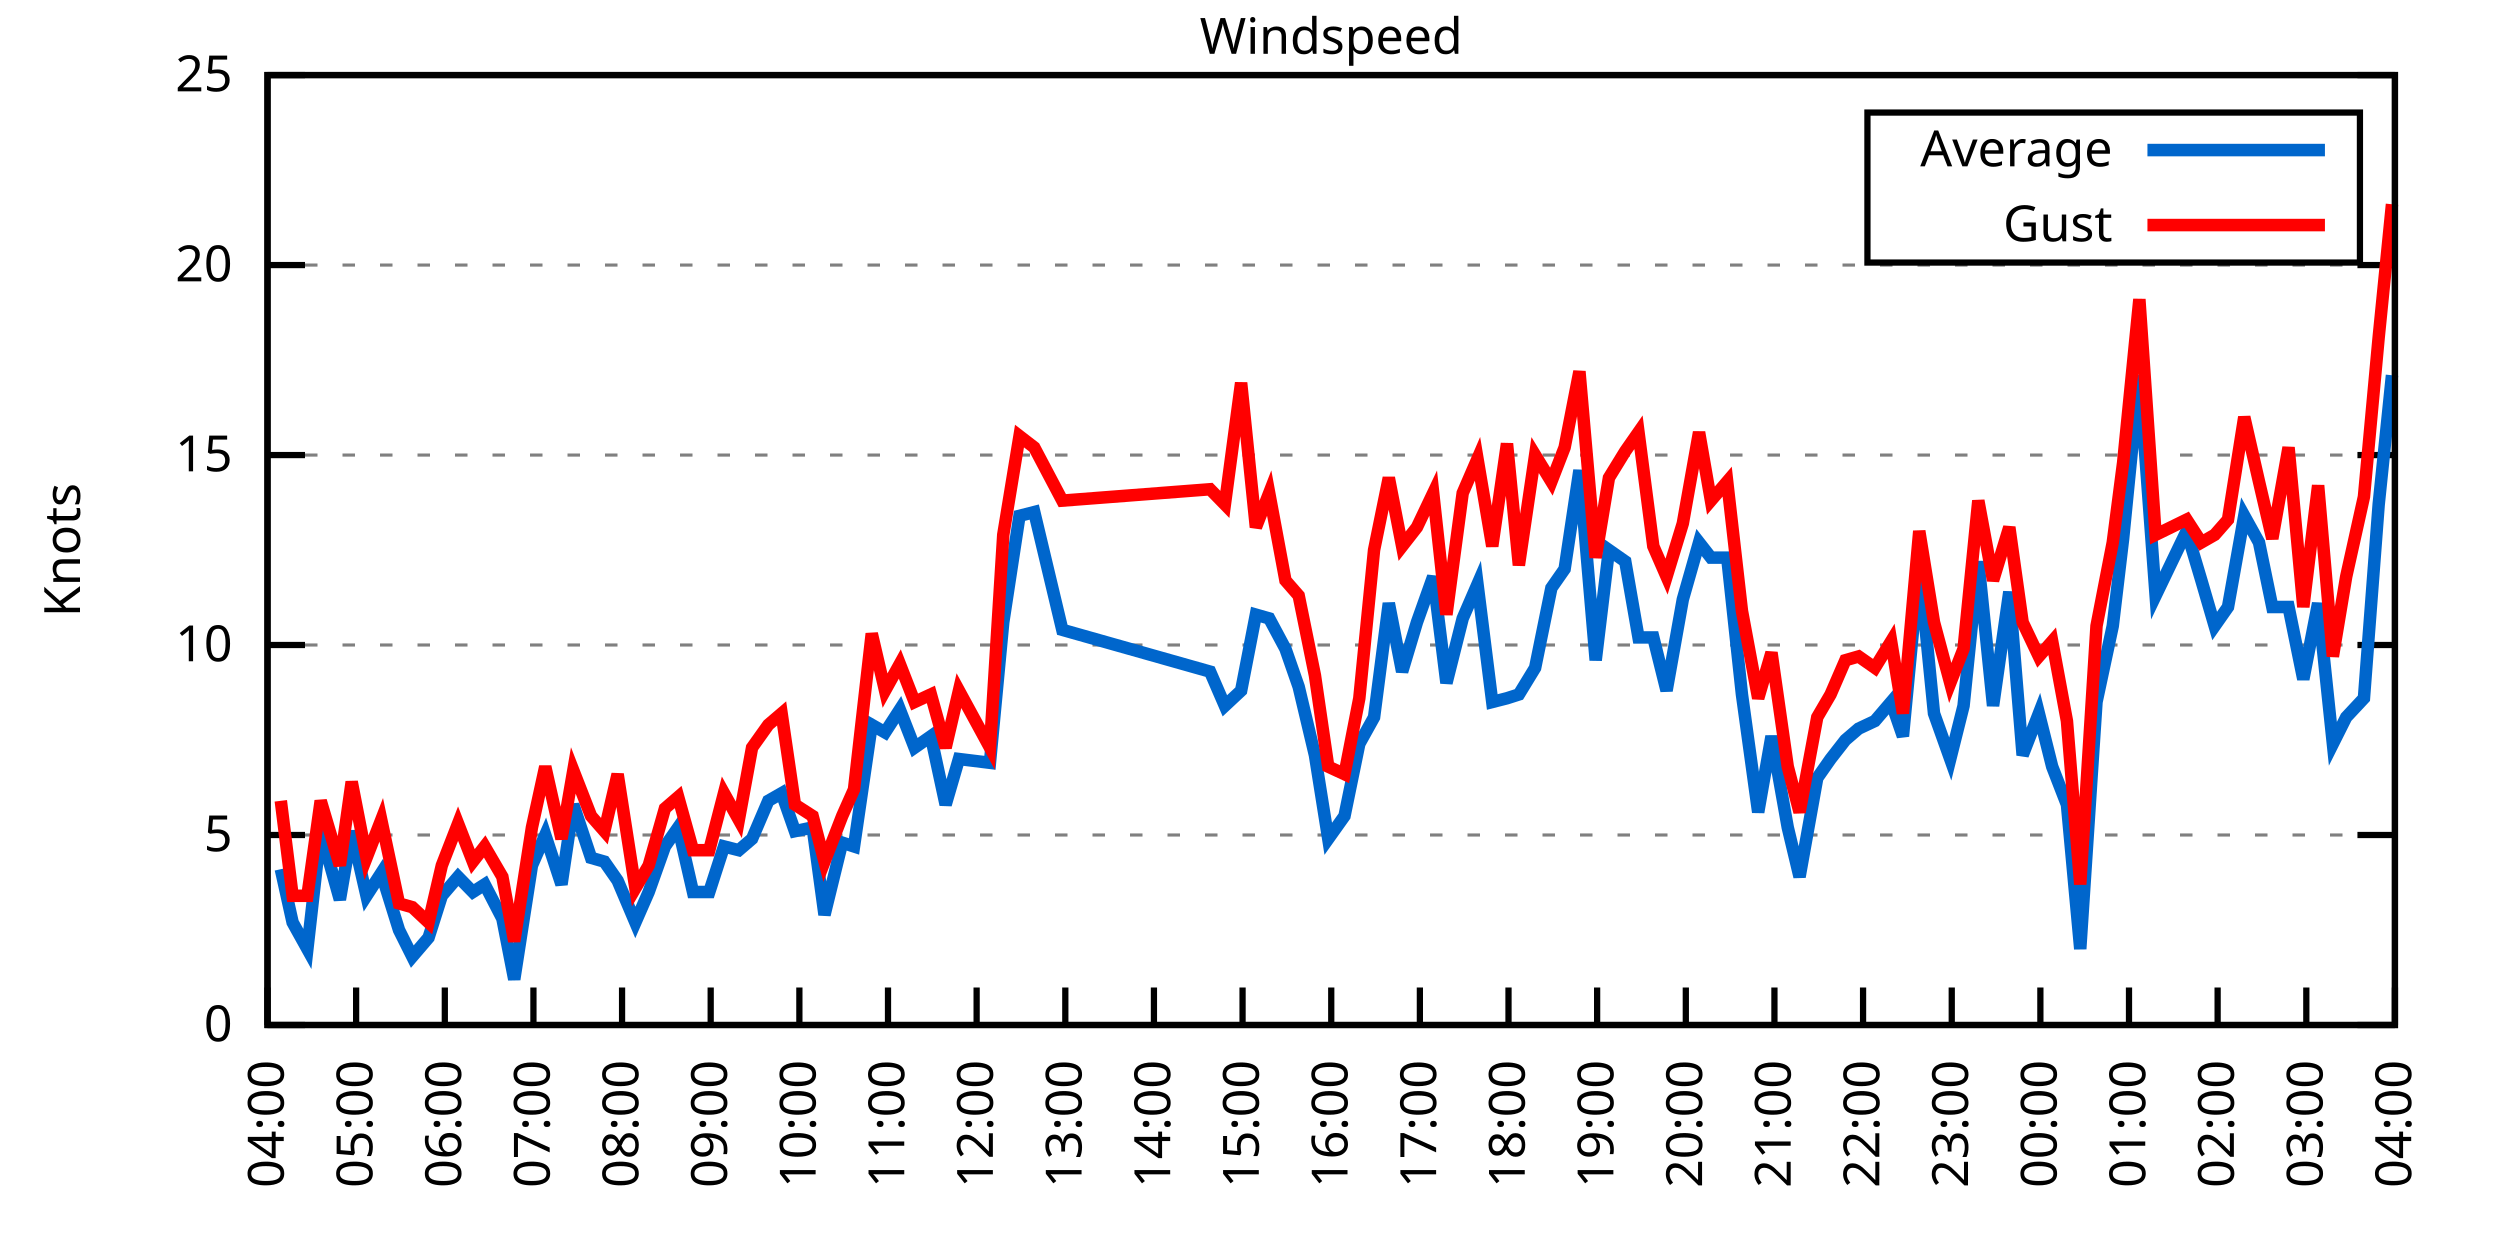
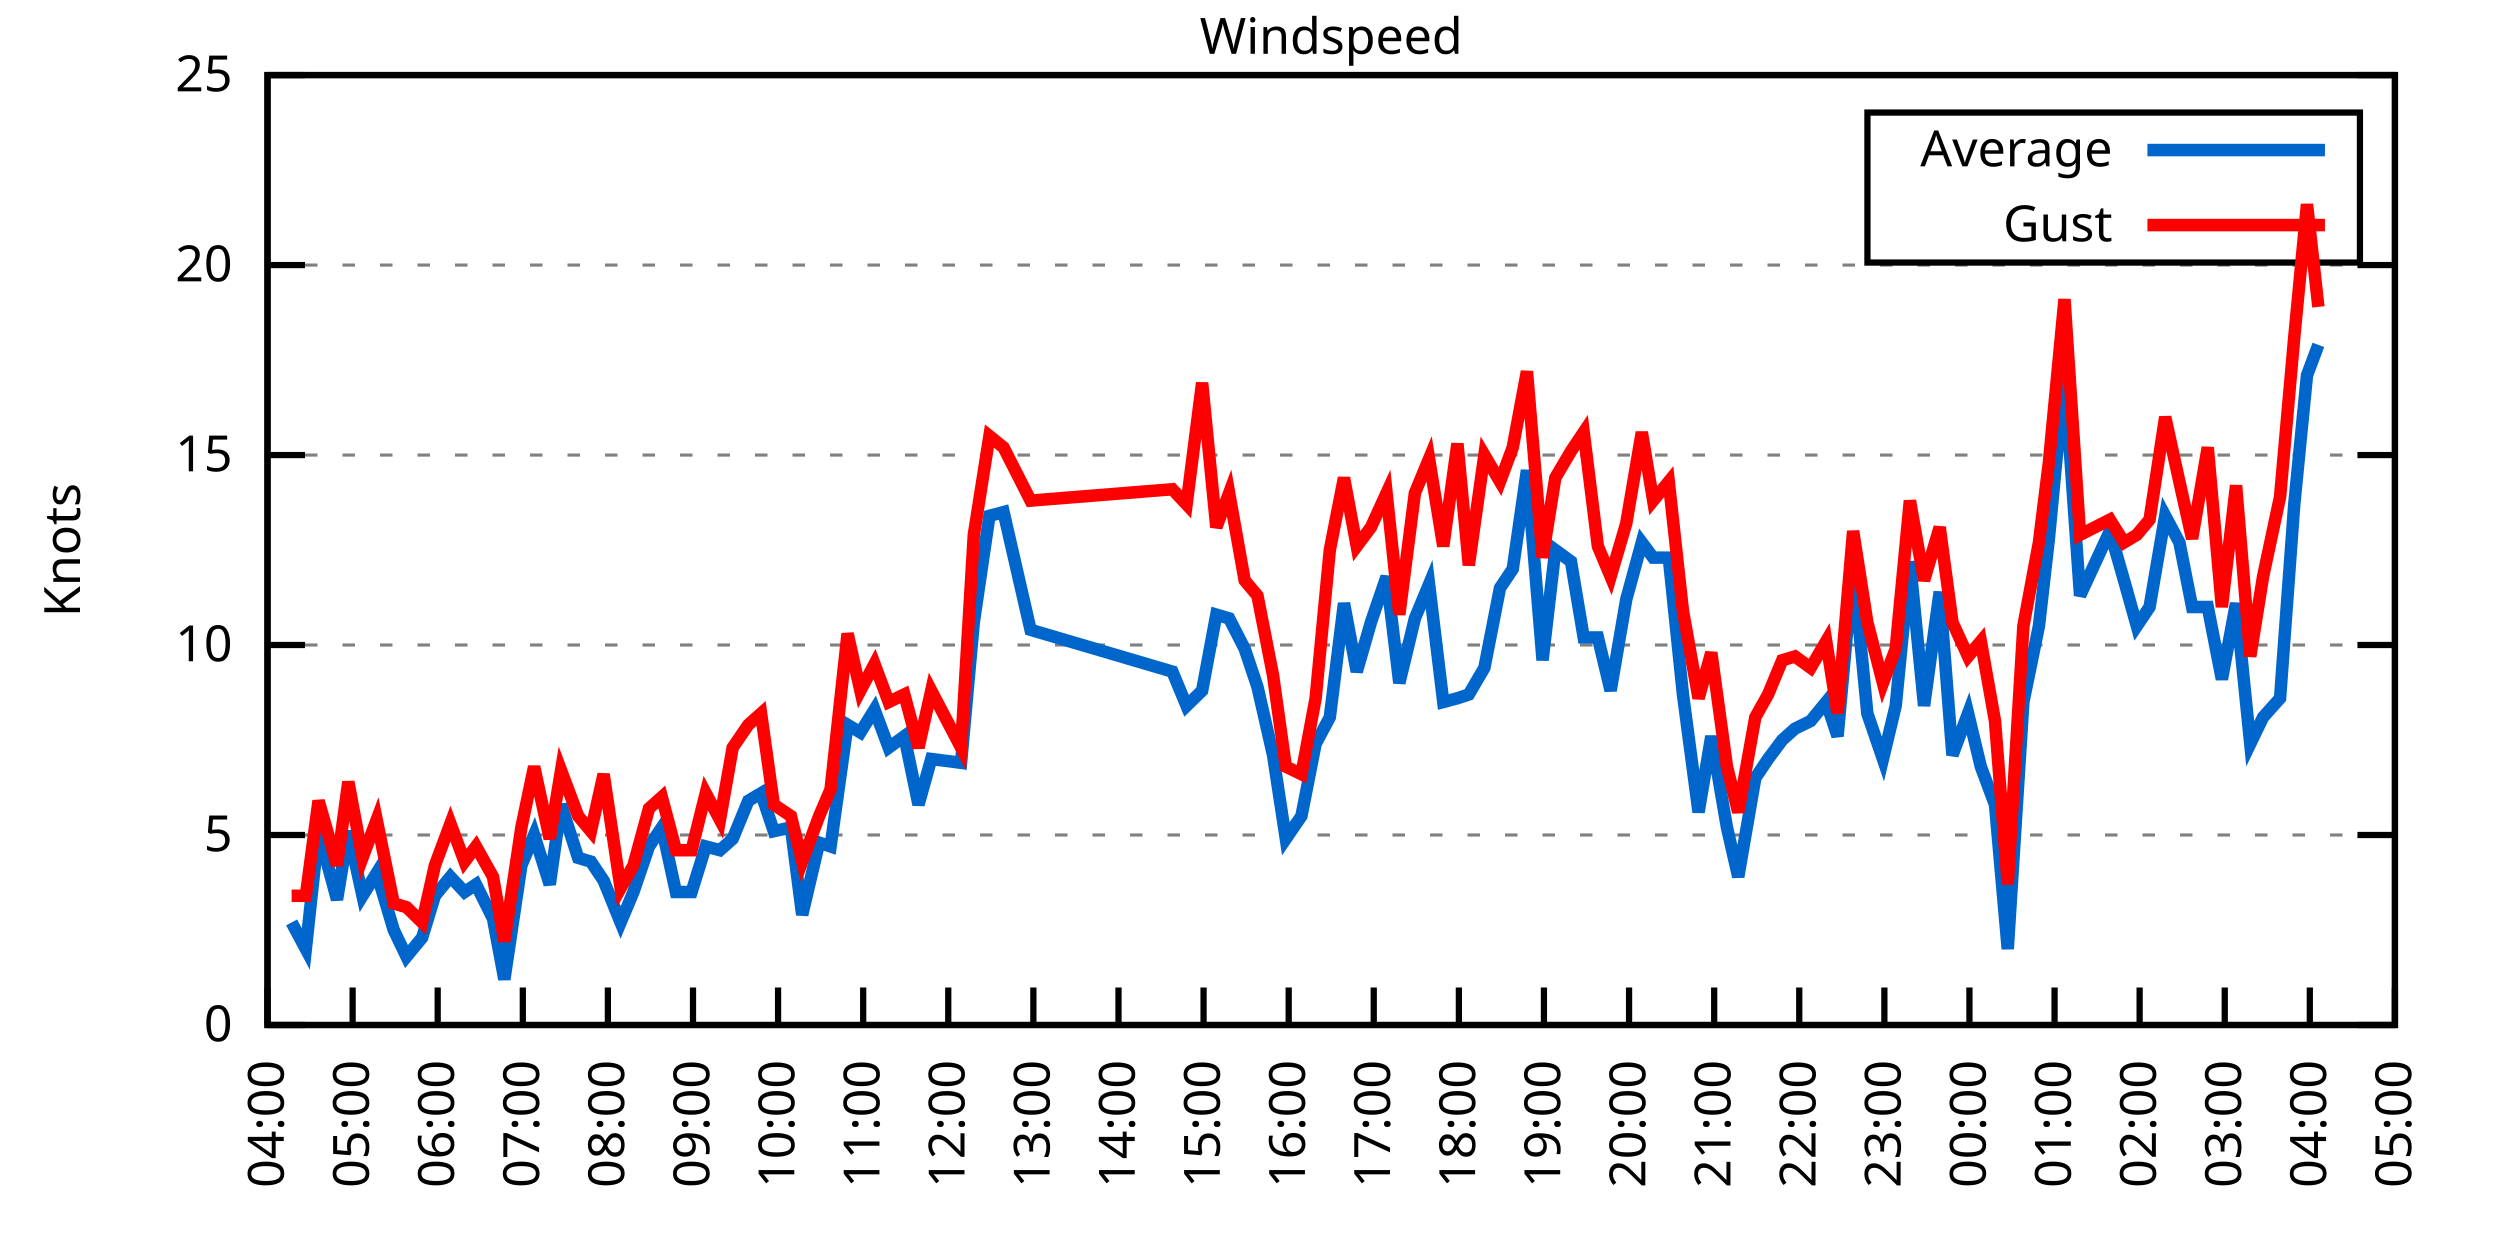
<svg xmlns="http://www.w3.org/2000/svg" xmlns:xlink="http://www.w3.org/1999/xlink" width="400" height="200" viewBox="0 0 400 200">
  <g id="gnuplot_canvas">
    <rect x="0" y="0" width="400" height="200" fill="none" />
    <defs>
      <circle id="gpDot" r="0.5" stroke-width="0.5" stroke="currentColor" />
      <path id="gpPt0" stroke-width="0.333" stroke="currentColor" d="M-1,0 h2 M0,-1 v2" />
      <path id="gpPt1" stroke-width="0.333" stroke="currentColor" d="M-1,-1 L1,1 M1,-1 L-1,1" />
      <path id="gpPt2" stroke-width="0.333" stroke="currentColor" d="M-1,0 L1,0 M0,-1 L0,1 M-1,-1 L1,1 M-1,1 L1,-1" />
      <rect id="gpPt3" stroke-width="0.333" stroke="currentColor" x="-1" y="-1" width="2" height="2" />
      <rect id="gpPt4" stroke-width="0.333" stroke="currentColor" fill="currentColor" x="-1" y="-1" width="2" height="2" />
      <circle id="gpPt5" stroke-width="0.333" stroke="currentColor" cx="0" cy="0" r="1" />
      <use xlink:href="#gpPt5" id="gpPt6" fill="currentColor" stroke="none" />
      <path id="gpPt7" stroke-width="0.333" stroke="currentColor" d="M0,-1.33 L-1.33,0.67 L1.33,0.67 z" />
      <use xlink:href="#gpPt7" id="gpPt8" fill="currentColor" stroke="none" />
      <use xlink:href="#gpPt7" id="gpPt9" stroke="currentColor" transform="rotate(180)" />
      <use xlink:href="#gpPt9" id="gpPt10" fill="currentColor" stroke="none" />
      <use xlink:href="#gpPt3" id="gpPt11" stroke="currentColor" transform="rotate(45)" />
      <use xlink:href="#gpPt11" id="gpPt12" fill="currentColor" stroke="none" />
      <path id="gpPt13" stroke-width="0.333" stroke="currentColor" d="M0,1.330 L1.265,0.411 L0.782,-1.067 L-0.782,-1.076 L-1.265,0.411 z" />
      <use xlink:href="#gpPt13" id="gpPt14" fill="currentColor" stroke="none" />
      <filter id="textbox" filterUnits="objectBoundingBox" x="0" y="0" height="1" width="1">
        <feFlood flood-color="white" flood-opacity="1" result="bgnd" />
        <feComposite in="SourceGraphic" in2="bgnd" operator="atop" />
      </filter>
      <filter id="greybox" filterUnits="objectBoundingBox" x="0" y="0" height="1" width="1">
        <feFlood flood-color="lightgrey" flood-opacity="1" result="grey" />
        <feComposite in="SourceGraphic" in2="grey" operator="atop" />
      </filter>
    </defs>
    <g fill="none" color="white" stroke="currentColor" stroke-width="1.00" stroke-linecap="butt" stroke-linejoin="miter">
</g>
    <g fill="none" color="black" stroke="currentColor" stroke-width="1.00" stroke-linecap="butt" stroke-linejoin="miter">
      <g stroke="none" shape-rendering="crispEdges">
        <polygon fill="rgb(255, 255, 255)" points="42.80,164.00 383.18,164.00 383.18,12.02 42.80,12.02 " />
      </g>
    </g>
    <g fill="none" color="black" stroke="currentColor" stroke-width="1.00" stroke-linecap="butt" stroke-linejoin="miter">
</g>
    <g fill="none" color="black" stroke="black" stroke-width="0.50" stroke-linecap="butt" stroke-linejoin="miter">
</g>
    <g fill="none" color="gray" stroke="currentColor" stroke-width="0.50" stroke-linecap="butt" stroke-linejoin="miter">
      <path stroke="gray" stroke-dasharray="2,4" class="gridline" d="M42.80,164.00 L383.19,164.00  " />
    </g>
    <g fill="none" color="gray" stroke="gray" stroke-width="1.00" stroke-linecap="butt" stroke-linejoin="miter">
</g>
    <g fill="none" color="black" stroke="currentColor" stroke-width="1.00" stroke-linecap="butt" stroke-linejoin="miter">
      <path stroke="black" d="M42.80,164.00 L48.80,164.00 M383.19,164.00 L377.19,164.00  " />
      <g transform="translate(37.20,166.60)" stroke="none" fill="black" font-family="Sans" font-size="8.00" text-anchor="end">
        <text>
          <tspan font-family="Sans"> 0</tspan>
        </text>
      </g>
    </g>
    <g fill="none" color="black" stroke="currentColor" stroke-width="1.00" stroke-linecap="butt" stroke-linejoin="miter">
</g>
    <g fill="none" color="black" stroke="black" stroke-width="0.50" stroke-linecap="butt" stroke-linejoin="miter">
</g>
    <g fill="none" color="gray" stroke="currentColor" stroke-width="0.50" stroke-linecap="butt" stroke-linejoin="miter">
      <path stroke="gray" stroke-dasharray="2,4" class="gridline" d="M42.80,133.60 L383.19,133.60  " />
    </g>
    <g fill="none" color="gray" stroke="gray" stroke-width="1.00" stroke-linecap="butt" stroke-linejoin="miter">
</g>
    <g fill="none" color="black" stroke="currentColor" stroke-width="1.00" stroke-linecap="butt" stroke-linejoin="miter">
      <path stroke="black" d="M42.80,133.60 L48.80,133.60 M383.19,133.60 L377.19,133.60  " />
      <g transform="translate(37.20,136.20)" stroke="none" fill="black" font-family="Sans" font-size="8.00" text-anchor="end">
        <text>
          <tspan font-family="Sans"> 5</tspan>
        </text>
      </g>
    </g>
    <g fill="none" color="black" stroke="currentColor" stroke-width="1.00" stroke-linecap="butt" stroke-linejoin="miter">
</g>
    <g fill="none" color="black" stroke="black" stroke-width="0.50" stroke-linecap="butt" stroke-linejoin="miter">
</g>
    <g fill="none" color="gray" stroke="currentColor" stroke-width="0.50" stroke-linecap="butt" stroke-linejoin="miter">
      <path stroke="gray" stroke-dasharray="2,4" class="gridline" d="M42.80,103.20 L383.19,103.20  " />
    </g>
    <g fill="none" color="gray" stroke="gray" stroke-width="1.00" stroke-linecap="butt" stroke-linejoin="miter">
</g>
    <g fill="none" color="black" stroke="currentColor" stroke-width="1.00" stroke-linecap="butt" stroke-linejoin="miter">
      <path stroke="black" d="M42.80,103.20 L48.80,103.20 M383.19,103.20 L377.19,103.20  " />
      <g transform="translate(37.20,105.80)" stroke="none" fill="black" font-family="Sans" font-size="8.00" text-anchor="end">
        <text>
          <tspan font-family="Sans"> 10</tspan>
        </text>
      </g>
    </g>
    <g fill="none" color="black" stroke="currentColor" stroke-width="1.00" stroke-linecap="butt" stroke-linejoin="miter">
</g>
    <g fill="none" color="black" stroke="black" stroke-width="0.50" stroke-linecap="butt" stroke-linejoin="miter">
</g>
    <g fill="none" color="gray" stroke="currentColor" stroke-width="0.50" stroke-linecap="butt" stroke-linejoin="miter">
      <path stroke="gray" stroke-dasharray="2,4" class="gridline" d="M42.80,72.81 L383.19,72.81  " />
    </g>
    <g fill="none" color="gray" stroke="gray" stroke-width="1.00" stroke-linecap="butt" stroke-linejoin="miter">
</g>
    <g fill="none" color="black" stroke="currentColor" stroke-width="1.00" stroke-linecap="butt" stroke-linejoin="miter">
      <path stroke="black" d="M42.80,72.81 L48.80,72.81 M383.19,72.81 L377.19,72.81  " />
      <g transform="translate(37.20,75.41)" stroke="none" fill="black" font-family="Sans" font-size="8.00" text-anchor="end">
        <text>
          <tspan font-family="Sans"> 15</tspan>
        </text>
      </g>
    </g>
    <g fill="none" color="black" stroke="currentColor" stroke-width="1.00" stroke-linecap="butt" stroke-linejoin="miter">
</g>
    <g fill="none" color="black" stroke="black" stroke-width="0.50" stroke-linecap="butt" stroke-linejoin="miter">
</g>
    <g fill="none" color="gray" stroke="currentColor" stroke-width="0.50" stroke-linecap="butt" stroke-linejoin="miter">
      <path stroke="gray" stroke-dasharray="2,4" class="gridline" d="M42.80,42.41 L383.19,42.41  " />
    </g>
    <g fill="none" color="gray" stroke="gray" stroke-width="1.00" stroke-linecap="butt" stroke-linejoin="miter">
</g>
    <g fill="none" color="black" stroke="currentColor" stroke-width="1.00" stroke-linecap="butt" stroke-linejoin="miter">
      <path stroke="black" d="M42.80,42.41 L48.80,42.41 M383.19,42.41 L377.19,42.41  " />
      <g transform="translate(37.20,45.01)" stroke="none" fill="black" font-family="Sans" font-size="8.00" text-anchor="end">
        <text>
          <tspan font-family="Sans"> 20</tspan>
        </text>
      </g>
    </g>
    <g fill="none" color="black" stroke="currentColor" stroke-width="1.00" stroke-linecap="butt" stroke-linejoin="miter">
</g>
    <g fill="none" color="black" stroke="black" stroke-width="0.50" stroke-linecap="butt" stroke-linejoin="miter">
</g>
    <g fill="none" color="gray" stroke="currentColor" stroke-width="0.50" stroke-linecap="butt" stroke-linejoin="miter">
      <path stroke="gray" stroke-dasharray="2,4" class="gridline" d="M42.80,12.01 L383.19,12.01  " />
    </g>
    <g fill="none" color="gray" stroke="gray" stroke-width="1.00" stroke-linecap="butt" stroke-linejoin="miter">
</g>
    <g fill="none" color="black" stroke="currentColor" stroke-width="1.00" stroke-linecap="butt" stroke-linejoin="miter">
      <path stroke="black" d="M42.80,12.01 L48.80,12.01 M383.19,12.01 L377.19,12.01  " />
      <g transform="translate(37.20,14.61)" stroke="none" fill="black" font-family="Sans" font-size="8.00" text-anchor="end">
        <text>
          <tspan font-family="Sans"> 25</tspan>
        </text>
      </g>
    </g>
    <g fill="none" color="black" stroke="currentColor" stroke-width="1.00" stroke-linecap="butt" stroke-linejoin="miter">
      <path stroke="black" d="M42.80,164.00 L42.80,158.00  " />
      <g transform="translate(45.40,169.60) rotate(270.00)" stroke="none" fill="black" font-family="Sans" font-size="8.00" text-anchor="end">
        <text>
          <tspan font-family="Sans">04:00</tspan>
        </text>
      </g>
    </g>
    <g fill="none" color="black" stroke="currentColor" stroke-width="1.00" stroke-linecap="butt" stroke-linejoin="miter">
-       <path stroke="black" d="M56.98,164.00 L56.98,158.00  " />
-       <g transform="translate(59.58,169.60) rotate(270.00)" stroke="none" fill="black" font-family="Sans" font-size="8.00" text-anchor="end">
+       <path stroke="black" d="M56.42,164.00 L56.42,158.00  " />
+       <g transform="translate(59.02,169.60) rotate(270.00)" stroke="none" fill="black" font-family="Sans" font-size="8.00" text-anchor="end">
        <text>
          <tspan font-family="Sans">05:00</tspan>
        </text>
      </g>
    </g>
    <g fill="none" color="black" stroke="currentColor" stroke-width="1.00" stroke-linecap="butt" stroke-linejoin="miter">
-       <path stroke="black" d="M71.17,164.00 L71.17,158.00  " />
-       <g transform="translate(73.77,169.60) rotate(270.00)" stroke="none" fill="black" font-family="Sans" font-size="8.00" text-anchor="end">
+       <path stroke="black" d="M70.03,164.00 L70.03,158.00  " />
+       <g transform="translate(72.63,169.60) rotate(270.00)" stroke="none" fill="black" font-family="Sans" font-size="8.00" text-anchor="end">
        <text>
          <tspan font-family="Sans">06:00</tspan>
        </text>
      </g>
    </g>
    <g fill="none" color="black" stroke="currentColor" stroke-width="1.00" stroke-linecap="butt" stroke-linejoin="miter">
-       <path stroke="black" d="M85.35,164.00 L85.35,158.00  " />
-       <g transform="translate(87.95,169.60) rotate(270.00)" stroke="none" fill="black" font-family="Sans" font-size="8.00" text-anchor="end">
+       <path stroke="black" d="M83.65,164.00 L83.65,158.00  " />
+       <g transform="translate(86.25,169.60) rotate(270.00)" stroke="none" fill="black" font-family="Sans" font-size="8.00" text-anchor="end">
        <text>
          <tspan font-family="Sans">07:00</tspan>
        </text>
      </g>
    </g>
    <g fill="none" color="black" stroke="currentColor" stroke-width="1.00" stroke-linecap="butt" stroke-linejoin="miter">
-       <path stroke="black" d="M99.53,164.00 L99.53,158.00  " />
-       <g transform="translate(102.13,169.60) rotate(270.00)" stroke="none" fill="black" font-family="Sans" font-size="8.00" text-anchor="end">
+       <path stroke="black" d="M97.26,164.00 L97.26,158.00  " />
+       <g transform="translate(99.86,169.60) rotate(270.00)" stroke="none" fill="black" font-family="Sans" font-size="8.00" text-anchor="end">
        <text>
          <tspan font-family="Sans">08:00</tspan>
        </text>
      </g>
    </g>
    <g fill="none" color="black" stroke="currentColor" stroke-width="1.00" stroke-linecap="butt" stroke-linejoin="miter">
-       <path stroke="black" d="M113.71,164.00 L113.71,158.00  " />
-       <g transform="translate(116.31,169.60) rotate(270.00)" stroke="none" fill="black" font-family="Sans" font-size="8.00" text-anchor="end">
+       <path stroke="black" d="M110.88,164.00 L110.88,158.00  " />
+       <g transform="translate(113.48,169.60) rotate(270.00)" stroke="none" fill="black" font-family="Sans" font-size="8.00" text-anchor="end">
        <text>
          <tspan font-family="Sans">09:00</tspan>
        </text>
      </g>
    </g>
    <g fill="none" color="black" stroke="currentColor" stroke-width="1.00" stroke-linecap="butt" stroke-linejoin="miter">
-       <path stroke="black" d="M127.90,164.00 L127.90,158.00  " />
-       <g transform="translate(130.50,169.60) rotate(270.00)" stroke="none" fill="black" font-family="Sans" font-size="8.00" text-anchor="end">
+       <path stroke="black" d="M124.49,164.00 L124.49,158.00  " />
+       <g transform="translate(127.09,169.60) rotate(270.00)" stroke="none" fill="black" font-family="Sans" font-size="8.00" text-anchor="end">
        <text>
          <tspan font-family="Sans">10:00</tspan>
        </text>
      </g>
    </g>
    <g fill="none" color="black" stroke="currentColor" stroke-width="1.00" stroke-linecap="butt" stroke-linejoin="miter">
-       <path stroke="black" d="M142.08,164.00 L142.08,158.00  " />
-       <g transform="translate(144.68,169.60) rotate(270.00)" stroke="none" fill="black" font-family="Sans" font-size="8.00" text-anchor="end">
+       <path stroke="black" d="M138.11,164.00 L138.11,158.00  " />
+       <g transform="translate(140.71,169.60) rotate(270.00)" stroke="none" fill="black" font-family="Sans" font-size="8.00" text-anchor="end">
        <text>
          <tspan font-family="Sans">11:00</tspan>
        </text>
      </g>
    </g>
    <g fill="none" color="black" stroke="currentColor" stroke-width="1.00" stroke-linecap="butt" stroke-linejoin="miter">
-       <path stroke="black" d="M156.26,164.00 L156.26,158.00  " />
-       <g transform="translate(158.86,169.60) rotate(270.00)" stroke="none" fill="black" font-family="Sans" font-size="8.00" text-anchor="end">
+       <path stroke="black" d="M151.72,164.00 L151.72,158.00  " />
+       <g transform="translate(154.32,169.60) rotate(270.00)" stroke="none" fill="black" font-family="Sans" font-size="8.00" text-anchor="end">
        <text>
          <tspan font-family="Sans">12:00</tspan>
        </text>
      </g>
    </g>
    <g fill="none" color="black" stroke="currentColor" stroke-width="1.00" stroke-linecap="butt" stroke-linejoin="miter">
-       <path stroke="black" d="M170.45,164.00 L170.45,158.00  " />
-       <g transform="translate(173.05,169.60) rotate(270.00)" stroke="none" fill="black" font-family="Sans" font-size="8.00" text-anchor="end">
+       <path stroke="black" d="M165.34,164.00 L165.34,158.00  " />
+       <g transform="translate(167.94,169.60) rotate(270.00)" stroke="none" fill="black" font-family="Sans" font-size="8.00" text-anchor="end">
        <text>
          <tspan font-family="Sans">13:00</tspan>
        </text>
      </g>
    </g>
    <g fill="none" color="black" stroke="currentColor" stroke-width="1.00" stroke-linecap="butt" stroke-linejoin="miter">
-       <path stroke="black" d="M184.63,164.00 L184.63,158.00  " />
-       <g transform="translate(187.23,169.60) rotate(270.00)" stroke="none" fill="black" font-family="Sans" font-size="8.00" text-anchor="end">
+       <path stroke="black" d="M178.96,164.00 L178.96,158.00  " />
+       <g transform="translate(181.56,169.60) rotate(270.00)" stroke="none" fill="black" font-family="Sans" font-size="8.00" text-anchor="end">
        <text>
          <tspan font-family="Sans">14:00</tspan>
        </text>
      </g>
    </g>
    <g fill="none" color="black" stroke="currentColor" stroke-width="1.00" stroke-linecap="butt" stroke-linejoin="miter">
-       <path stroke="black" d="M198.81,164.00 L198.81,158.00  " />
-       <g transform="translate(201.41,169.60) rotate(270.00)" stroke="none" fill="black" font-family="Sans" font-size="8.00" text-anchor="end">
+       <path stroke="black" d="M192.57,164.00 L192.57,158.00  " />
+       <g transform="translate(195.17,169.60) rotate(270.00)" stroke="none" fill="black" font-family="Sans" font-size="8.00" text-anchor="end">
        <text>
          <tspan font-family="Sans">15:00</tspan>
        </text>
      </g>
    </g>
    <g fill="none" color="black" stroke="currentColor" stroke-width="1.00" stroke-linecap="butt" stroke-linejoin="miter">
-       <path stroke="black" d="M213.00,164.00 L213.00,158.00  " />
-       <g transform="translate(215.60,169.60) rotate(270.00)" stroke="none" fill="black" font-family="Sans" font-size="8.00" text-anchor="end">
+       <path stroke="black" d="M206.19,164.00 L206.19,158.00  " />
+       <g transform="translate(208.79,169.60) rotate(270.00)" stroke="none" fill="black" font-family="Sans" font-size="8.00" text-anchor="end">
        <text>
          <tspan font-family="Sans">16:00</tspan>
        </text>
      </g>
    </g>
    <g fill="none" color="black" stroke="currentColor" stroke-width="1.00" stroke-linecap="butt" stroke-linejoin="miter">
-       <path stroke="black" d="M227.18,164.00 L227.18,158.00  " />
-       <g transform="translate(229.78,169.60) rotate(270.00)" stroke="none" fill="black" font-family="Sans" font-size="8.00" text-anchor="end">
+       <path stroke="black" d="M219.80,164.00 L219.80,158.00  " />
+       <g transform="translate(222.40,169.60) rotate(270.00)" stroke="none" fill="black" font-family="Sans" font-size="8.00" text-anchor="end">
        <text>
          <tspan font-family="Sans">17:00</tspan>
        </text>
      </g>
    </g>
    <g fill="none" color="black" stroke="currentColor" stroke-width="1.00" stroke-linecap="butt" stroke-linejoin="miter">
-       <path stroke="black" d="M241.36,164.00 L241.36,158.00  " />
-       <g transform="translate(243.96,169.60) rotate(270.00)" stroke="none" fill="black" font-family="Sans" font-size="8.00" text-anchor="end">
+       <path stroke="black" d="M233.42,164.00 L233.42,158.00  " />
+       <g transform="translate(236.02,169.60) rotate(270.00)" stroke="none" fill="black" font-family="Sans" font-size="8.00" text-anchor="end">
        <text>
          <tspan font-family="Sans">18:00</tspan>
        </text>
      </g>
    </g>
    <g fill="none" color="black" stroke="currentColor" stroke-width="1.00" stroke-linecap="butt" stroke-linejoin="miter">
-       <path stroke="black" d="M255.54,164.00 L255.54,158.00  " />
-       <g transform="translate(258.14,169.60) rotate(270.00)" stroke="none" fill="black" font-family="Sans" font-size="8.00" text-anchor="end">
+       <path stroke="black" d="M247.03,164.00 L247.03,158.00  " />
+       <g transform="translate(249.63,169.60) rotate(270.00)" stroke="none" fill="black" font-family="Sans" font-size="8.00" text-anchor="end">
        <text>
          <tspan font-family="Sans">19:00</tspan>
        </text>
      </g>
    </g>
    <g fill="none" color="black" stroke="currentColor" stroke-width="1.00" stroke-linecap="butt" stroke-linejoin="miter">
-       <path stroke="black" d="M269.73,164.00 L269.73,158.00  " />
-       <g transform="translate(272.33,169.60) rotate(270.00)" stroke="none" fill="black" font-family="Sans" font-size="8.00" text-anchor="end">
+       <path stroke="black" d="M260.65,164.00 L260.65,158.00  " />
+       <g transform="translate(263.25,169.60) rotate(270.00)" stroke="none" fill="black" font-family="Sans" font-size="8.00" text-anchor="end">
        <text>
          <tspan font-family="Sans">20:00</tspan>
        </text>
      </g>
    </g>
    <g fill="none" color="black" stroke="currentColor" stroke-width="1.00" stroke-linecap="butt" stroke-linejoin="miter">
-       <path stroke="black" d="M283.91,164.00 L283.91,158.00  " />
-       <g transform="translate(286.51,169.60) rotate(270.00)" stroke="none" fill="black" font-family="Sans" font-size="8.00" text-anchor="end">
+       <path stroke="black" d="M274.27,164.00 L274.27,158.00  " />
+       <g transform="translate(276.87,169.60) rotate(270.00)" stroke="none" fill="black" font-family="Sans" font-size="8.00" text-anchor="end">
        <text>
          <tspan font-family="Sans">21:00</tspan>
        </text>
      </g>
    </g>
    <g fill="none" color="black" stroke="currentColor" stroke-width="1.00" stroke-linecap="butt" stroke-linejoin="miter">
-       <path stroke="black" d="M298.09,164.00 L298.09,158.00  " />
-       <g transform="translate(300.69,169.60) rotate(270.00)" stroke="none" fill="black" font-family="Sans" font-size="8.00" text-anchor="end">
+       <path stroke="black" d="M287.88,164.00 L287.88,158.00  " />
+       <g transform="translate(290.48,169.60) rotate(270.00)" stroke="none" fill="black" font-family="Sans" font-size="8.00" text-anchor="end">
        <text>
          <tspan font-family="Sans">22:00</tspan>
        </text>
      </g>
    </g>
    <g fill="none" color="black" stroke="currentColor" stroke-width="1.00" stroke-linecap="butt" stroke-linejoin="miter">
-       <path stroke="black" d="M312.28,164.00 L312.28,158.00  " />
-       <g transform="translate(314.88,169.60) rotate(270.00)" stroke="none" fill="black" font-family="Sans" font-size="8.00" text-anchor="end">
+       <path stroke="black" d="M301.50,164.00 L301.50,158.00  " />
+       <g transform="translate(304.10,169.60) rotate(270.00)" stroke="none" fill="black" font-family="Sans" font-size="8.00" text-anchor="end">
        <text>
          <tspan font-family="Sans">23:00</tspan>
        </text>
      </g>
    </g>
    <g fill="none" color="black" stroke="currentColor" stroke-width="1.00" stroke-linecap="butt" stroke-linejoin="miter">
-       <path stroke="black" d="M326.46,164.00 L326.46,158.00  " />
-       <g transform="translate(329.06,169.60) rotate(270.00)" stroke="none" fill="black" font-family="Sans" font-size="8.00" text-anchor="end">
+       <path stroke="black" d="M315.11,164.00 L315.11,158.00  " />
+       <g transform="translate(317.71,169.60) rotate(270.00)" stroke="none" fill="black" font-family="Sans" font-size="8.00" text-anchor="end">
        <text>
          <tspan font-family="Sans">00:00</tspan>
        </text>
      </g>
    </g>
    <g fill="none" color="black" stroke="currentColor" stroke-width="1.00" stroke-linecap="butt" stroke-linejoin="miter">
-       <path stroke="black" d="M340.64,164.00 L340.64,158.00  " />
-       <g transform="translate(343.24,169.60) rotate(270.00)" stroke="none" fill="black" font-family="Sans" font-size="8.00" text-anchor="end">
+       <path stroke="black" d="M328.73,164.00 L328.73,158.00  " />
+       <g transform="translate(331.33,169.60) rotate(270.00)" stroke="none" fill="black" font-family="Sans" font-size="8.00" text-anchor="end">
        <text>
          <tspan font-family="Sans">01:00</tspan>
        </text>
      </g>
    </g>
    <g fill="none" color="black" stroke="currentColor" stroke-width="1.00" stroke-linecap="butt" stroke-linejoin="miter">
-       <path stroke="black" d="M354.82,164.00 L354.82,158.00  " />
-       <g transform="translate(357.42,169.60) rotate(270.00)" stroke="none" fill="black" font-family="Sans" font-size="8.00" text-anchor="end">
+       <path stroke="black" d="M342.34,164.00 L342.34,158.00  " />
+       <g transform="translate(344.94,169.60) rotate(270.00)" stroke="none" fill="black" font-family="Sans" font-size="8.00" text-anchor="end">
        <text>
          <tspan font-family="Sans">02:00</tspan>
        </text>
      </g>
    </g>
    <g fill="none" color="black" stroke="currentColor" stroke-width="1.00" stroke-linecap="butt" stroke-linejoin="miter">
-       <path stroke="black" d="M369.01,164.00 L369.01,158.00  " />
-       <g transform="translate(371.61,169.60) rotate(270.00)" stroke="none" fill="black" font-family="Sans" font-size="8.00" text-anchor="end">
+       <path stroke="black" d="M355.96,164.00 L355.96,158.00  " />
+       <g transform="translate(358.56,169.60) rotate(270.00)" stroke="none" fill="black" font-family="Sans" font-size="8.00" text-anchor="end">
        <text>
          <tspan font-family="Sans">03:00</tspan>
+         </text>
+       </g>
+     </g>
+     <g fill="none" color="black" stroke="currentColor" stroke-width="1.00" stroke-linecap="butt" stroke-linejoin="miter">
+       <path stroke="black" d="M369.57,164.00 L369.57,158.00  " />
+       <g transform="translate(372.17,169.60) rotate(270.00)" stroke="none" fill="black" font-family="Sans" font-size="8.00" text-anchor="end">
+         <text>
+           <tspan font-family="Sans">04:00</tspan>
        </text>
      </g>
    </g>
    <g fill="none" color="black" stroke="currentColor" stroke-width="1.00" stroke-linecap="butt" stroke-linejoin="miter">
      <path stroke="black" d="M383.19,164.00 L383.19,158.00  " />
      <g transform="translate(385.79,169.60) rotate(270.00)" stroke="none" fill="black" font-family="Sans" font-size="8.00" text-anchor="end">
        <text>
-           <tspan font-family="Sans">04:00</tspan>
+           <tspan font-family="Sans">05:00</tspan>
        </text>
      </g>
    </g>
    <g fill="none" color="black" stroke="currentColor" stroke-width="1.00" stroke-linecap="butt" stroke-linejoin="miter">
</g>
    <g fill="none" color="black" stroke="currentColor" stroke-width="1.00" stroke-linecap="butt" stroke-linejoin="miter">
      <path stroke="black" d="M42.80,12.01 L42.80,164.00 L383.19,164.00 L383.19,12.01 L42.80,12.01 Z  " />
    </g>
    <g fill="none" color="black" stroke="currentColor" stroke-width="1.00" stroke-linecap="butt" stroke-linejoin="miter">
</g>
    <g fill="none" color="black" stroke="currentColor" stroke-width="1.00" stroke-linecap="butt" stroke-linejoin="miter">
      <path stroke="black" d="M298.79,42.01 L298.79,18.01 L377.59,18.01 L377.59,42.01 L298.79,42.01 Z  " />
    </g>
    <g id="Windspeed_plot_1">
      <g fill="none" color="white" stroke="black" stroke-width="2.00" stroke-linecap="butt" stroke-linejoin="miter">
</g>
      <g fill="none" color="black" stroke="currentColor" stroke-width="2.00" stroke-linecap="butt" stroke-linejoin="miter">
        <g transform="translate(337.99,26.61)" stroke="none" fill="black" font-family="Sans" font-size="8.00" text-anchor="end">
          <text>
            <tspan font-family="Sans">Average</tspan>
          </text>
        </g>
      </g>
      <g fill="none" color="black" stroke="currentColor" stroke-width="2.00" stroke-linecap="butt" stroke-linejoin="miter">
-         <path stroke="rgb(  0, 102, 204)" d="M343.59,24.01 L371.99,24.01 M44.93,139.07 L46.82,147.59 L49.18,151.84 L51.31,132.99 L54.38,143.94 L56.27,132.99   L58.64,143.33 L61.00,139.68 L63.84,148.80 L65.97,153.06 L68.57,150.02 L70.69,143.33 L73.29,140.29 L75.66,142.72   L77.55,141.51 L80.38,146.98 L82.28,156.70 L85.11,138.47 L87.24,133.60 L89.84,141.51 L91.73,128.74 L94.57,137.25   L96.70,137.86 L98.82,140.90 L101.66,147.59 L103.79,142.72 L106.39,135.43 L108.51,132.39 L110.88,142.72 L113.48,142.72   L115.84,135.43 L118.21,136.03 L120.33,134.21 L122.93,128.13 L125.06,126.91 L127.19,132.99 L130.02,132.39 L131.92,146.37   L134.75,134.82 L136.64,135.43 L139.48,115.97 L141.61,117.19 L143.97,113.54 L146.34,119.62 L148.94,117.80 L151.30,128.74   L153.43,121.44 L158.39,122.05 L160.52,99.56 L163.12,82.53 L165.48,81.93 L169.97,100.77 L193.61,107.46 L195.98,112.93   L198.58,110.50 L200.94,98.34 L203.07,98.95 L205.67,103.81 L207.79,109.89 L210.39,120.83 L212.52,134.21 L215.12,130.56   L217.49,119.01 L219.85,114.76 L222.21,96.52 L224.34,107.46 L226.71,99.56 L229.31,92.26 L231.43,109.28 L234.03,98.95   L236.40,93.48 L238.76,112.32 L241.12,111.72 L243.02,111.11 L245.62,106.85 L248.22,94.08 L250.34,91.04 L252.71,75.24   L255.31,105.64 L257.43,88.00 L260.04,89.83 L262.16,101.99 L264.53,101.99 L266.65,110.50 L269.25,95.91 L271.85,86.79   L273.75,89.22 L276.35,89.22 L278.71,111.11 L281.31,129.95 L283.44,117.80 L286.04,132.39 L287.93,140.29 L290.76,124.48   L292.89,121.44 L295.26,118.40 L297.38,116.58 L299.98,115.36 L302.58,112.32 L304.47,117.80 L307.08,90.44 L309.44,114.15   L312.04,121.44 L314.17,112.93 L316.53,89.83 L318.89,112.93 L321.49,94.69 L323.62,120.83 L326.22,114.15 L328.35,122.66   L330.71,128.74 L332.84,151.84 L335.44,112.32 L338.04,100.16 L339.70,86.18 L342.30,60.04 L344.90,95.30 L349.86,84.97   L352.22,92.87 L354.35,100.16 L356.48,97.12 L359.08,82.53 L361.44,86.79 L363.57,97.12 L366.17,97.12 L368.53,108.68   L370.90,96.52 L373.26,119.01 L375.39,114.76 L378.23,111.72 L380.59,80.71 L382.72,60.04  " />
+         <path stroke="rgb(  0, 102, 204)" d="M343.59,24.01 L371.99,24.01 M46.66,147.59 L48.93,151.84 L50.97,132.99 L53.92,143.94 L55.73,132.99 L58.00,143.33   L60.27,139.68 L63.00,148.80 L65.04,153.06 L67.54,150.02 L69.58,143.33 L72.07,140.29 L74.34,142.72 L76.16,141.51   L78.88,146.98 L80.70,156.70 L83.42,138.47 L85.46,133.60 L87.96,141.51 L89.77,128.74 L92.50,137.25 L94.54,137.86   L96.58,140.90 L99.30,147.59 L101.35,142.72 L103.84,135.43 L105.89,132.39 L108.15,142.72 L110.65,142.72 L112.92,135.43   L115.19,136.03 L117.23,134.21 L119.73,128.13 L121.77,126.91 L123.81,132.99 L126.54,132.39 L128.35,146.37 L131.07,134.82   L132.89,135.43 L135.61,115.97 L137.66,117.19 L139.92,113.54 L142.19,119.62 L144.69,117.80 L146.96,128.74 L149.00,121.44   L153.77,122.05 L155.81,99.56 L158.31,82.53 L160.57,81.93 L164.89,100.77 L187.58,107.46 L189.85,112.93 L192.34,110.50   L194.61,98.34 L196.66,98.95 L199.15,103.81 L201.19,109.89 L203.69,120.83 L205.73,134.21 L208.23,130.56 L210.50,119.01   L212.77,114.76 L215.04,96.52 L217.08,107.46 L219.35,99.56 L221.85,92.26 L223.89,109.28 L226.38,98.95 L228.65,93.48   L230.92,112.32 L233.19,111.72 L235.01,111.11 L237.50,106.85 L240.00,94.08 L242.04,91.04 L244.31,75.24 L246.81,105.64   L248.85,88.00 L251.35,89.83 L253.39,101.99 L255.66,101.99 L257.70,110.50 L260.20,95.91 L262.69,86.79 L264.51,89.22   L267.00,89.22 L269.27,111.11 L271.77,129.95 L273.81,117.80 L276.31,132.39 L278.12,140.29 L280.85,124.48 L282.89,121.44   L285.16,118.40 L287.20,116.58 L289.70,115.36 L292.19,112.32 L294.01,117.80 L296.50,90.44 L298.77,114.15 L301.27,121.44   L303.31,112.93 L305.58,89.83 L307.85,112.93 L310.35,94.69 L312.39,120.83 L314.89,114.15 L316.93,122.66 L319.20,128.74   L321.24,151.84 L323.74,112.32 L326.23,100.16 L327.82,86.18 L330.32,60.04 L332.81,95.30 L337.58,84.97 L339.85,92.87   L341.89,100.16 L343.93,97.12 L346.43,82.53 L348.70,86.79 L350.74,97.12 L353.24,97.12 L355.50,108.68 L357.77,96.52   L360.04,119.01 L362.09,114.76 L364.81,111.72 L367.08,80.71 L369.12,60.04 L370.94,55.18  " />
      </g>
    </g>
    <g id="Windspeed_plot_2">
      <g fill="none" color="black" stroke="currentColor" stroke-width="2.00" stroke-linecap="butt" stroke-linejoin="miter">
        <g transform="translate(337.99,38.61)" stroke="none" fill="black" font-family="Sans" font-size="8.00" text-anchor="end">
          <text>
            <tspan font-family="Sans">Gust</tspan>
          </text>
        </g>
      </g>
      <g fill="none" color="black" stroke="currentColor" stroke-width="2.00" stroke-linecap="butt" stroke-linejoin="miter">
-         <path stroke="rgb(255,   0,   0)" d="M343.59,36.01 L371.99,36.01 M44.93,128.13 L46.82,143.33 L49.18,143.33 L51.31,128.13 L54.38,138.47 L56.27,125.09   L58.64,137.25 L61.00,131.17 L63.84,144.55 L65.97,145.15 L68.57,147.59 L70.69,138.47 L73.29,131.78 L75.66,137.86   L77.55,135.43 L80.38,140.29 L82.28,150.62 L85.11,132.39 L87.24,122.66 L89.84,134.21 L91.73,123.27 L94.57,130.56   L96.70,132.99 L98.82,123.87 L101.66,142.11 L103.79,138.47 L106.39,129.35 L108.51,127.52 L110.88,136.03 L113.48,136.03   L115.84,126.91 L118.21,131.17 L120.33,119.62 L122.93,115.97 L125.06,114.15 L127.19,128.74 L130.02,130.56 L131.92,137.86   L134.75,130.56 L136.64,126.31 L139.48,101.38 L141.61,110.50 L143.97,106.24 L146.34,112.32 L148.94,111.11 L151.30,119.62   L153.43,110.50 L158.39,119.62 L160.52,85.57 L163.12,69.77 L165.48,71.59 L169.97,80.10 L193.61,78.28 L195.98,80.71   L198.58,61.25 L200.94,84.36 L203.07,78.89 L205.67,92.87 L207.79,95.30 L210.39,108.07 L212.52,122.66 L215.12,123.87   L217.49,111.72 L219.85,88.00 L222.21,76.45 L224.34,87.40 L226.71,84.36 L229.31,78.89 L231.43,98.34 L234.03,78.89   L236.40,73.41 L238.76,87.40 L241.12,70.98 L243.02,90.44 L245.62,72.81 L248.22,77.06 L250.34,71.59 L252.71,59.43   L255.31,89.22 L257.43,76.45 L260.04,72.20 L262.16,69.16 L264.53,87.40 L266.65,92.26 L269.25,83.75 L271.85,69.16   L273.75,80.10 L276.35,77.06 L278.71,97.73 L281.31,111.72 L283.44,104.42 L286.04,122.66 L287.93,129.95 L290.76,114.76   L292.89,111.11 L295.26,105.64 L297.38,105.03 L299.98,106.85 L302.58,102.60 L304.47,114.15 L307.08,84.97 L309.44,99.56   L312.04,109.28 L314.17,103.81 L316.53,80.10 L318.89,92.87 L321.49,84.36 L323.62,99.56 L326.22,105.03 L328.35,102.60   L330.71,115.36 L332.84,141.51 L335.44,100.16 L338.04,86.79 L339.70,74.02 L342.30,47.88 L344.90,85.57 L349.86,83.14   L352.22,86.79 L354.35,85.57 L356.48,83.14 L359.08,66.73 L361.44,77.06 L363.57,86.18 L366.17,71.59 L368.53,97.12   L370.90,77.67 L373.26,105.03 L375.39,92.26 L378.23,79.49 L380.59,53.96 L382.72,32.68  " />
+         <path stroke="rgb(255,   0,   0)" d="M343.59,36.01 L371.99,36.01 M46.66,143.33 L48.93,143.33 L50.97,128.13 L53.92,138.47 L55.73,125.09 L58.00,137.25   L60.27,131.17 L63.00,144.55 L65.04,145.15 L67.54,147.59 L69.58,138.47 L72.07,131.78 L74.34,137.86 L76.16,135.43   L78.88,140.29 L80.70,150.62 L83.42,132.39 L85.46,122.66 L87.96,134.21 L89.77,123.27 L92.50,130.56 L94.54,132.99   L96.58,123.87 L99.30,142.11 L101.35,138.47 L103.84,129.35 L105.89,127.52 L108.15,136.03 L110.65,136.03 L112.92,126.91   L115.19,131.17 L117.23,119.62 L119.73,115.97 L121.77,114.15 L123.81,128.74 L126.54,130.56 L128.35,137.86 L131.07,130.56   L132.89,126.31 L135.61,101.38 L137.66,110.50 L139.92,106.24 L142.19,112.32 L144.69,111.11 L146.96,119.62 L149.00,110.50   L153.77,119.62 L155.81,85.57 L158.31,69.77 L160.57,71.59 L164.89,80.10 L187.58,78.28 L189.85,80.71 L192.34,61.25   L194.61,84.36 L196.66,78.89 L199.15,92.87 L201.19,95.30 L203.69,108.07 L205.73,122.66 L208.23,123.87 L210.50,111.72   L212.77,88.00 L215.04,76.45 L217.08,87.40 L219.35,84.36 L221.85,78.89 L223.89,98.34 L226.38,78.89 L228.65,73.41   L230.92,87.40 L233.19,70.98 L235.01,90.44 L237.50,72.81 L240.00,77.06 L242.04,71.59 L244.31,59.43 L246.81,89.22   L248.85,76.45 L251.35,72.20 L253.39,69.16 L255.66,87.40 L257.70,92.26 L260.20,83.75 L262.69,69.16 L264.51,80.10   L267.00,77.06 L269.27,97.73 L271.77,111.72 L273.81,104.42 L276.31,122.66 L278.12,129.95 L280.85,114.76 L282.89,111.11   L285.16,105.64 L287.20,105.03 L289.70,106.85 L292.19,102.60 L294.01,114.15 L296.50,84.97 L298.77,99.56 L301.27,109.28   L303.31,103.81 L305.58,80.10 L307.85,92.87 L310.35,84.36 L312.39,99.56 L314.89,105.03 L316.93,102.60 L319.20,115.36   L321.24,141.51 L323.74,100.16 L326.23,86.79 L327.82,74.02 L330.32,47.88 L332.81,85.57 L337.58,83.14 L339.85,86.79   L341.89,85.57 L343.93,83.14 L346.43,66.73 L348.70,77.06 L350.74,86.18 L353.24,71.59 L355.50,97.12 L357.77,77.67   L360.04,105.03 L362.09,92.26 L364.81,79.49 L367.08,53.96 L369.12,32.68 L370.94,49.10  " />
      </g>
    </g>
    <g fill="none" color="black" stroke="currentColor" stroke-width="2.00" stroke-linecap="butt" stroke-linejoin="miter">
</g>
    <g fill="none" color="black" stroke="black" stroke-width="1.00" stroke-linecap="butt" stroke-linejoin="miter">
</g>
    <g fill="none" color="black" stroke="currentColor" stroke-width="1.00" stroke-linecap="butt" stroke-linejoin="miter">
      <path stroke="black" d="M42.80,12.01 L42.80,164.00 L383.19,164.00 L383.19,12.01 L42.80,12.01 Z  " />
      <g transform="translate(12.80,88.01) rotate(270.00)" stroke="none" fill="black" font-family="Sans" font-size="8.00" text-anchor="middle">
        <text>
          <tspan font-family="Sans">Knots</tspan>
        </text>
      </g>
    </g>
    <g fill="none" color="black" stroke="currentColor" stroke-width="1.00" stroke-linecap="butt" stroke-linejoin="miter">
</g>
    <g fill="none" color="black" stroke="currentColor" stroke-width="1.00" stroke-linecap="butt" stroke-linejoin="miter">
      <g transform="translate(212.99,8.61)" stroke="none" fill="black" font-family="Sans" font-size="8.00" text-anchor="middle">
        <text>
          <tspan font-family="Sans">Windspeed</tspan>
        </text>
      </g>
    </g>
    <g fill="none" color="black" stroke="currentColor" stroke-width="1.00" stroke-linecap="butt" stroke-linejoin="miter">
</g>
  </g>
</svg>
